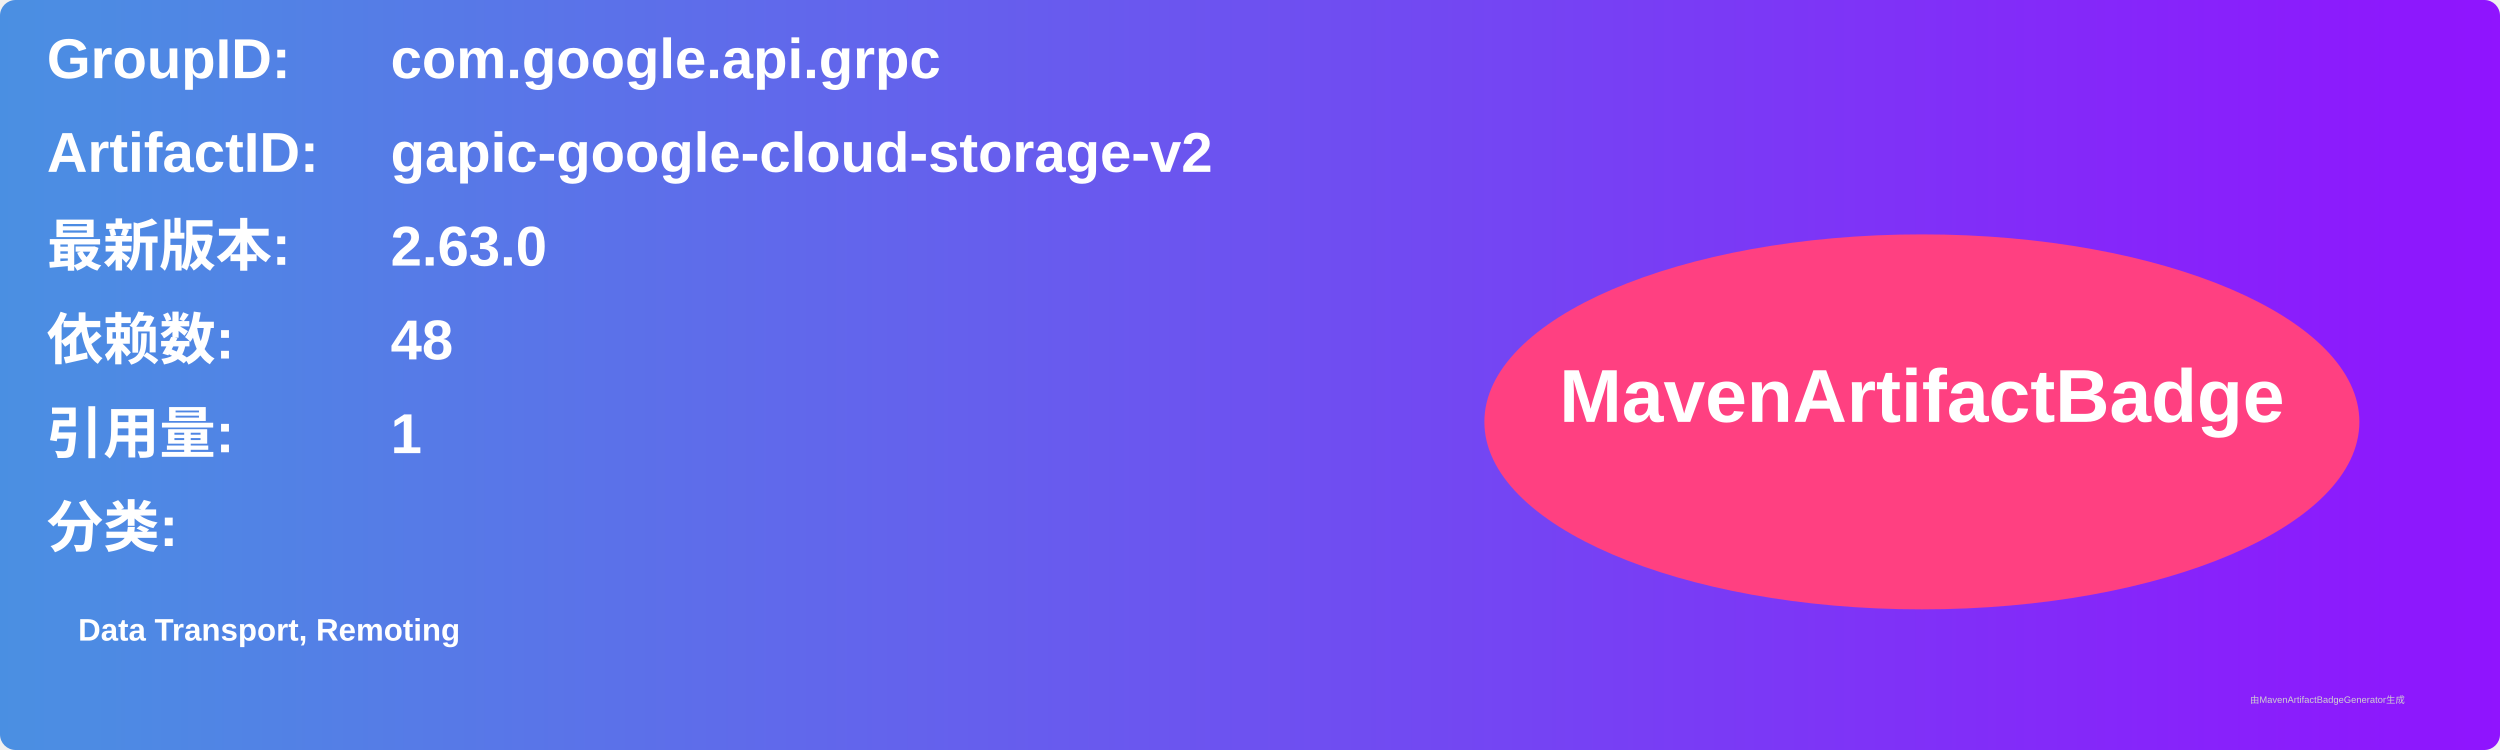
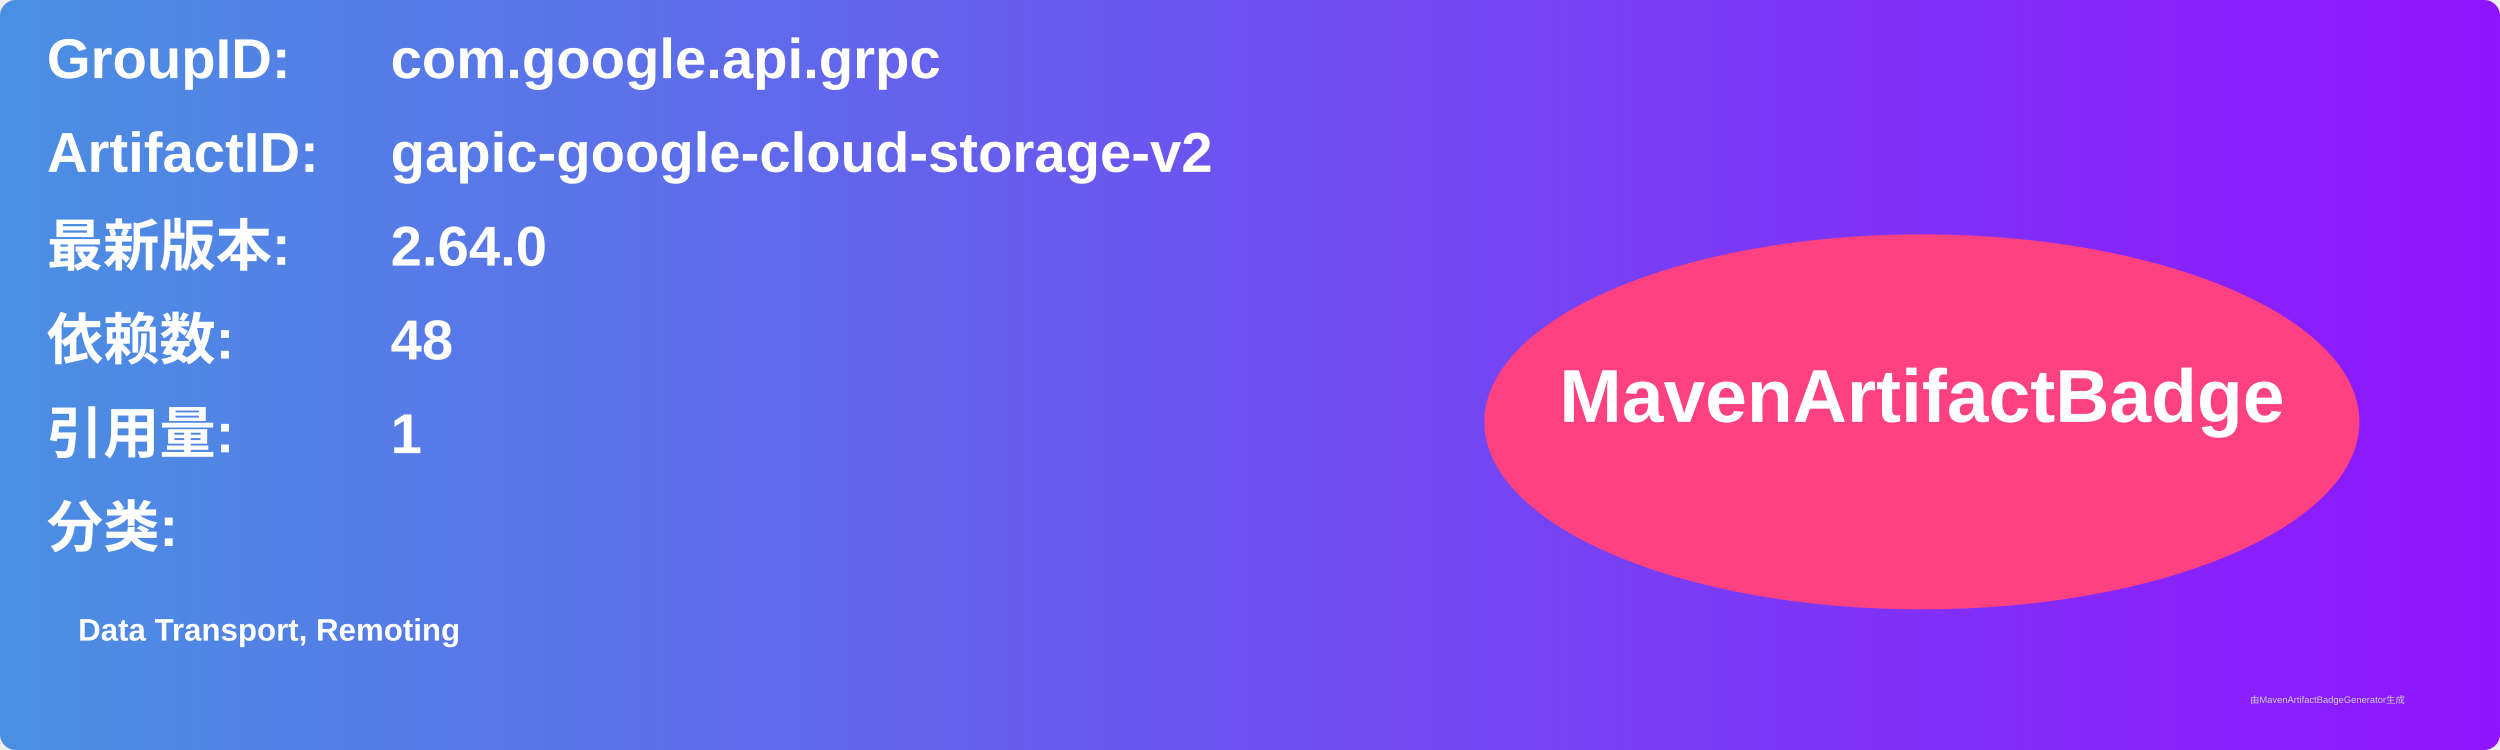
<svg xmlns="http://www.w3.org/2000/svg" width="800" height="240" viewBox="0 0 800 240">
  <linearGradient id="grad" x1="0%" y1="0%" x2="100%" y2="0%">
    <stop offset="0%" stop-color="#4a90e2" />
    <stop offset="100%" stop-color="#9013fe" />
  </linearGradient>
  <rect width="100%" height="100%" rx="5" ry="5" fill="url(#grad)" />
  <g transform="translate(15, 15)">
    <text x="0" y="10" font-family="Arial" font-size="18" fill="white" font-weight="bold" width="260">GroupID:</text>
    <text x="110" y="10" font-family="Arial" font-size="18" fill="white" font-weight="bold" width="460">com.google.api.grpc</text>
    <text x="0" y="40" font-family="Arial" font-size="18" fill="white" font-weight="bold" width="260">ArtifactID:</text>
    <text x="110" y="40" font-family="Arial" font-size="18" fill="white" font-weight="bold" width="460">gapic-google-cloud-storage-v2</text>
    <text x="0" y="70" font-family="Arial" font-size="18" fill="white" font-weight="bold">最新版本:</text>
    <text x="110" y="70" font-family="Arial" font-size="18" fill="white" font-weight="bold">
-       <tspan font-weight="bold">2.63.0</tspan>
+       <tspan font-weight="bold">2.64.0</tspan>
    </text>
    <text x="0" y="100" font-family="Arial" font-size="18" fill="white" font-weight="bold">依赖数: </text>
    <text x="110" y="100" font-family="Arial" font-size="18" fill="white">
      <tspan font-weight="bold">48</tspan>
    </text>
    <text x="0" y="130" font-family="Arial" font-size="18" fill="white" font-weight="bold">引用量: </text>
    <text x="110" y="130" font-family="Arial" font-size="18" fill="white">
      <tspan font-weight="bold">1</tspan>
    </text>
    <text x="0" y="160" font-family="Arial" font-size="18" fill="white" font-weight="bold">分类:</text>
    <text x="10" y="190" font-family="Arial" font-size="10" fill="white">
      <tspan font-weight="bold">Data Transport, Remoting</tspan>
    </text>
    <ellipse cx="600" cy="120" rx="140" ry="60" fill="#ff4081" />
    <text x="600" y="120" text-anchor="middle" font-family="Arial" font-size="24" fill="white" font-weight="bold">MavenArtifactBadge</text>
  </g>
  <text x="720" y="225" font-family="Arial" font-size="3" fill="#d0d0d0">由MavenArtifactBadgeGenerator生成</text>
</svg>
